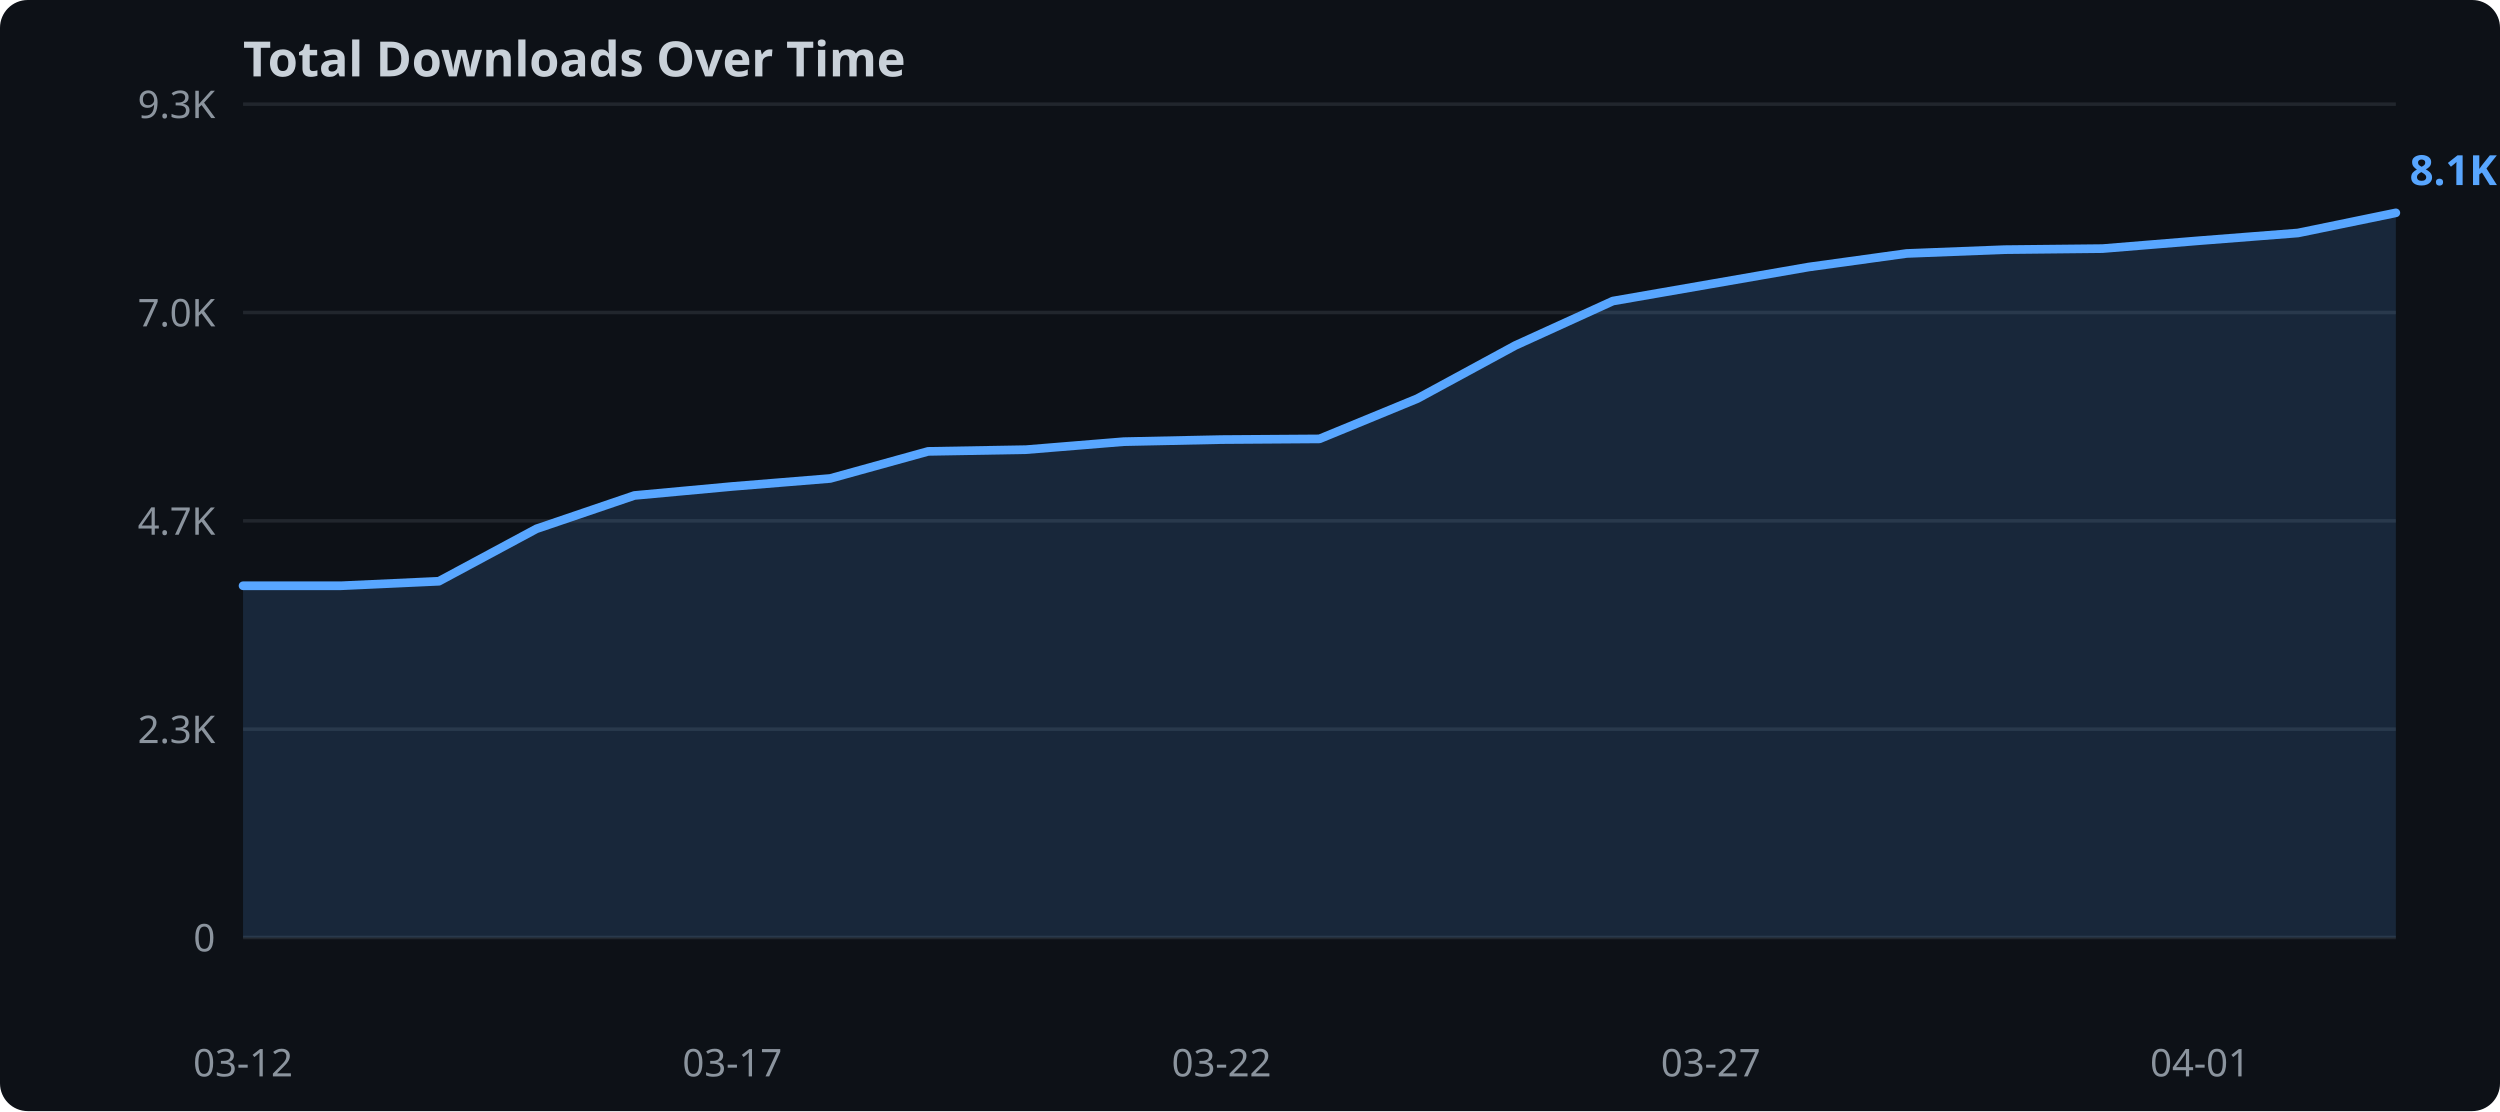
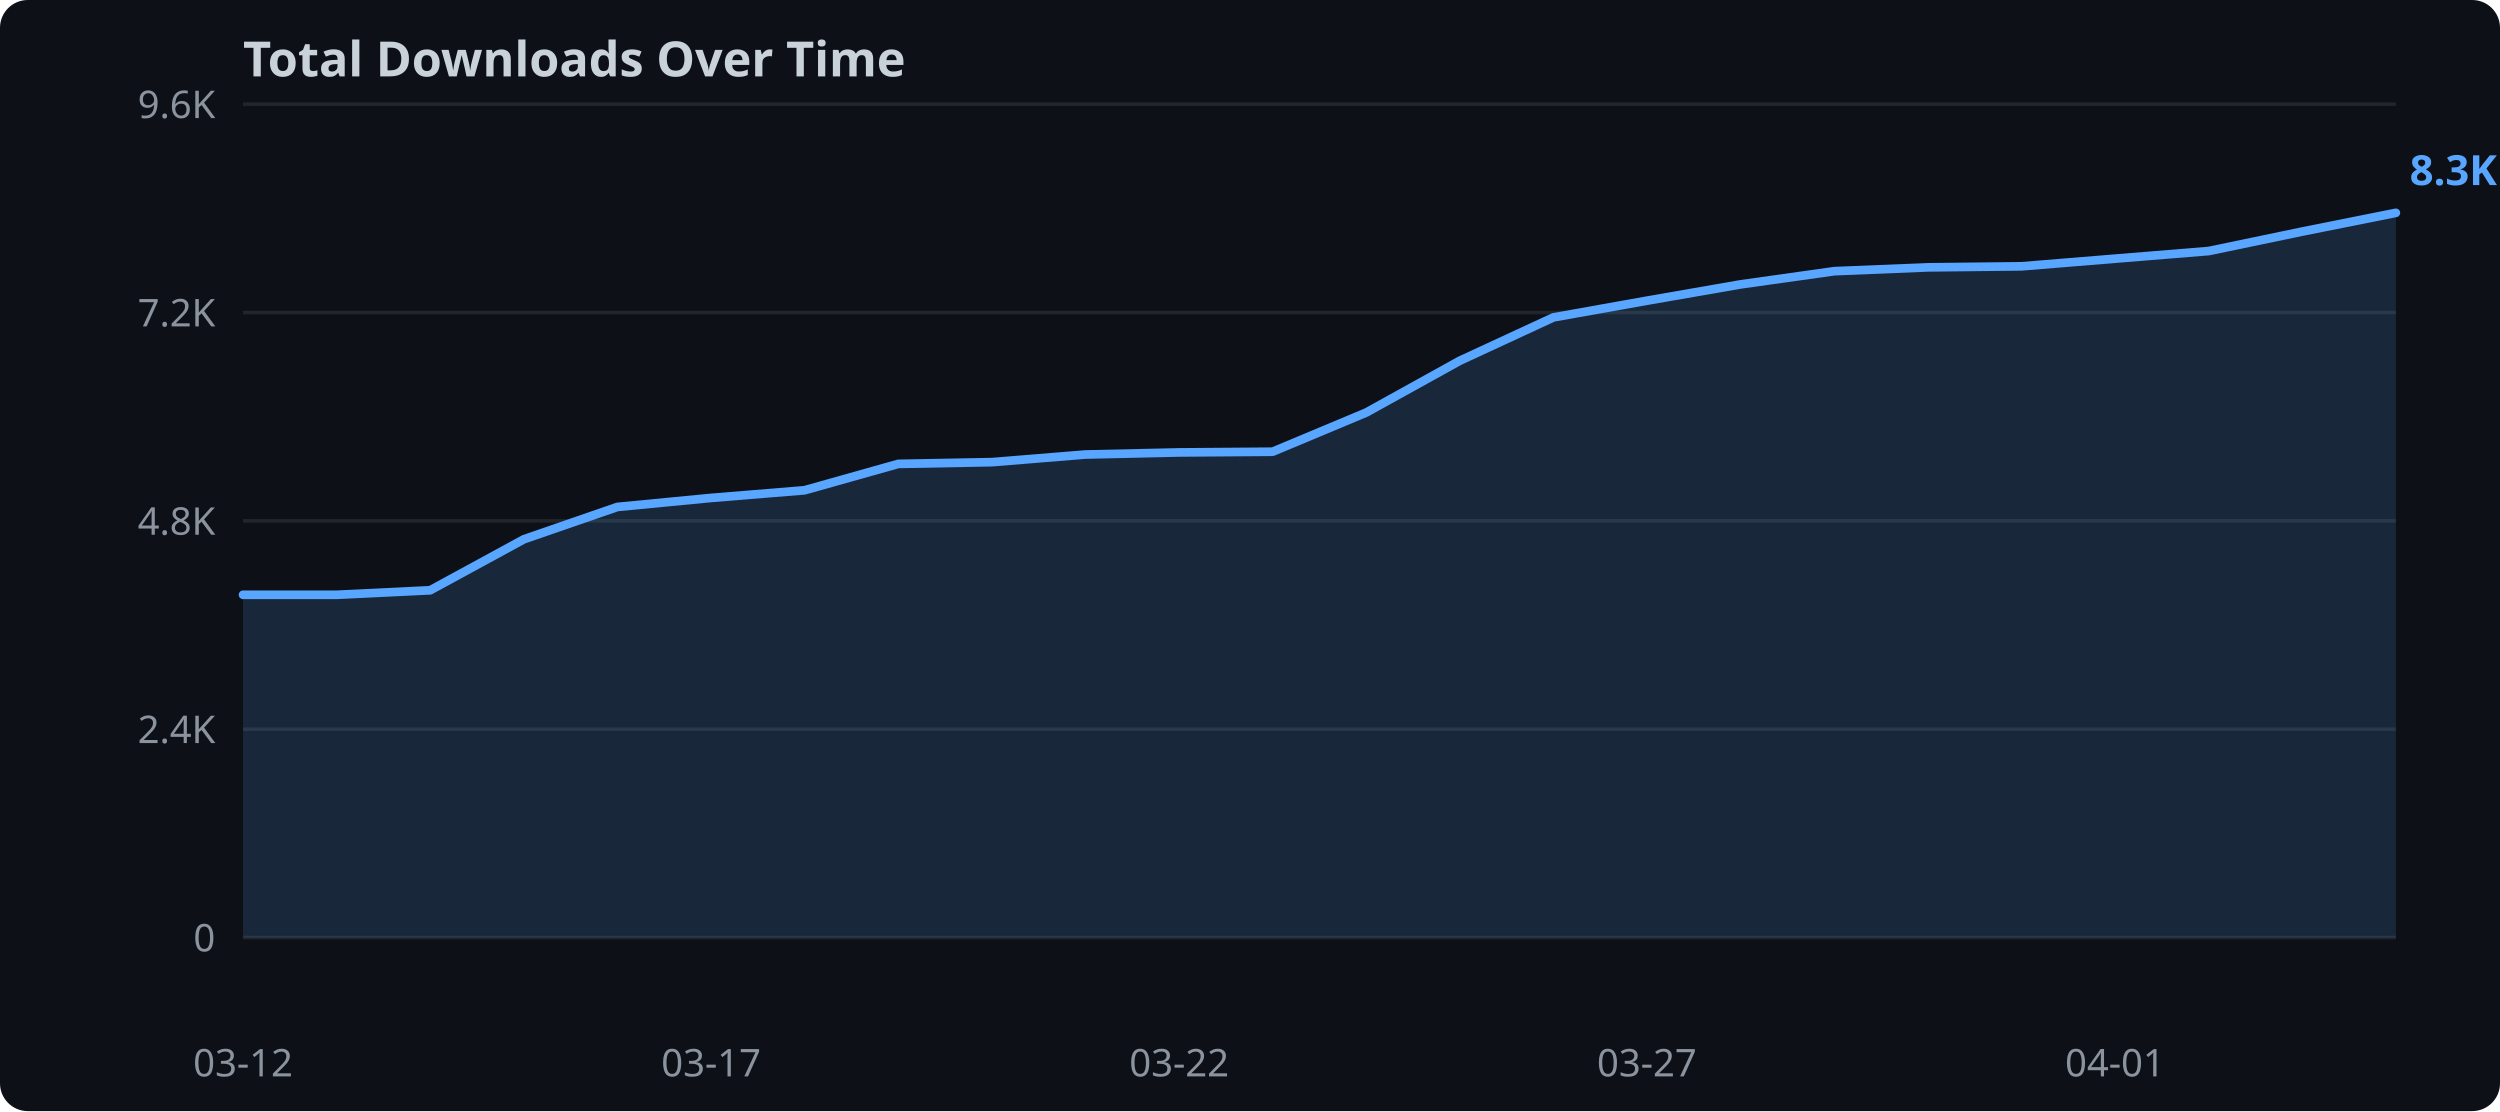
<svg xmlns="http://www.w3.org/2000/svg" width="720" height="320">
  <rect width="720" height="320" fill="#0d1117" rx="8" />
  <text x="70" y="22" fill="#c9d1d9" font-family="sans-serif" font-size="14" font-weight="bold">Total Downloads Over Time</text>
  <line x1="70" y1="270.0" x2="690" y2="270.0" stroke="#21262d" stroke-width="1" />
  <text x="62" y="274.0" text-anchor="end" fill="#8b949e" font-family="sans-serif" font-size="11">0</text>
  <line x1="70" y1="210.0" x2="690" y2="210.0" stroke="#21262d" stroke-width="1" />
-   <text x="62" y="214.0" text-anchor="end" fill="#8b949e" font-family="sans-serif" font-size="11">2.3K</text>
+   <text x="62" y="214.0" text-anchor="end" fill="#8b949e" font-family="sans-serif" font-size="11">2.4K</text>
  <line x1="70" y1="150.0" x2="690" y2="150.0" stroke="#21262d" stroke-width="1" />
-   <text x="62" y="154.0" text-anchor="end" fill="#8b949e" font-family="sans-serif" font-size="11">4.7K</text>
+   <text x="62" y="154.0" text-anchor="end" fill="#8b949e" font-family="sans-serif" font-size="11">4.8K</text>
  <line x1="70" y1="90.0" x2="690" y2="90.0" stroke="#21262d" stroke-width="1" />
-   <text x="62" y="94.0" text-anchor="end" fill="#8b949e" font-family="sans-serif" font-size="11">7.0K</text>
+   <text x="62" y="94.0" text-anchor="end" fill="#8b949e" font-family="sans-serif" font-size="11">7.2K</text>
  <line x1="70" y1="30.0" x2="690" y2="30.0" stroke="#21262d" stroke-width="1" />
-   <text x="62" y="34.0" text-anchor="end" fill="#8b949e" font-family="sans-serif" font-size="11">9.3K</text>
-   <polygon points="70.0,168.7 98.2,168.7 126.4,167.4 154.5,152.3 182.7,142.7 210.9,140.1 239.1,137.8 267.3,130.0 295.5,129.5 323.6,127.2 351.8,126.6 380.0,126.4 408.2,114.8 436.4,99.5 464.5,86.7 492.7,81.8 520.9,76.9 549.1,73.0 577.3,71.9 605.5,71.6 633.6,69.3 661.8,67.1 690.0,61.3 690.0,270.0 70.0,270.0" fill="#58a6ff" opacity="0.15" />
-   <polyline points="70.0,168.7 98.2,168.7 126.4,167.4 154.5,152.3 182.7,142.7 210.9,140.1 239.1,137.8 267.3,130.0 295.5,129.5 323.6,127.2 351.8,126.6 380.0,126.4 408.2,114.8 436.4,99.5 464.5,86.7 492.7,81.8 520.9,76.9 549.1,73.0 577.3,71.9 605.5,71.6 633.6,69.3 661.8,67.1 690.0,61.3" fill="none" stroke="#58a6ff" stroke-width="2.5" stroke-linejoin="round" stroke-linecap="round" />
+   <text x="62" y="34.0" text-anchor="end" fill="#8b949e" font-family="sans-serif" font-size="11">9.6K</text>
+   <polygon points="70.0,171.3 97.0,171.3 123.9,170.0 150.9,155.3 177.8,146.0 204.8,143.4 231.7,141.2 258.7,133.6 285.7,133.1 312.6,130.9 339.6,130.3 366.5,130.1 393.5,118.8 420.4,103.9 447.4,91.4 474.3,86.6 501.3,81.9 528.3,78.1 555.2,77.0 582.2,76.7 609.1,74.5 636.1,72.3 663.0,66.7 690.0,61.3 690.0,270.0 70.0,270.0" fill="#58a6ff" opacity="0.15" />
+   <polyline points="70.0,171.3 97.0,171.3 123.9,170.0 150.9,155.3 177.8,146.0 204.8,143.4 231.7,141.2 258.7,133.6 285.7,133.1 312.6,130.9 339.6,130.3 366.5,130.1 393.5,118.8 420.4,103.9 447.4,91.4 474.3,86.6 501.3,81.9 528.3,78.1 555.2,77.0 582.2,76.7 609.1,74.5 636.1,72.3 663.0,66.7 690.0,61.3" fill="none" stroke="#58a6ff" stroke-width="2.5" stroke-linejoin="round" stroke-linecap="round" />
  <text x="70.0" y="310" text-anchor="middle" fill="#8b949e" font-family="sans-serif" font-size="11">03-12</text>
-   <text x="210.9" y="310" text-anchor="middle" fill="#8b949e" font-family="sans-serif" font-size="11">03-17</text>
-   <text x="351.8" y="310" text-anchor="middle" fill="#8b949e" font-family="sans-serif" font-size="11">03-22</text>
-   <text x="492.7" y="310" text-anchor="middle" fill="#8b949e" font-family="sans-serif" font-size="11">03-27</text>
-   <text x="633.6" y="310" text-anchor="middle" fill="#8b949e" font-family="sans-serif" font-size="11">04-01</text>
-   <text x="694.0" y="53.3" fill="#58a6ff" font-family="sans-serif" font-size="12" font-weight="bold">8.1K</text>
+   <text x="204.8" y="310" text-anchor="middle" fill="#8b949e" font-family="sans-serif" font-size="11">03-17</text>
+   <text x="339.6" y="310" text-anchor="middle" fill="#8b949e" font-family="sans-serif" font-size="11">03-22</text>
+   <text x="474.3" y="310" text-anchor="middle" fill="#8b949e" font-family="sans-serif" font-size="11">03-27</text>
+   <text x="609.1" y="310" text-anchor="middle" fill="#8b949e" font-family="sans-serif" font-size="11">04-01</text>
+   <text x="694.0" y="53.3" fill="#58a6ff" font-family="sans-serif" font-size="12" font-weight="bold">8.3K</text>
</svg>
